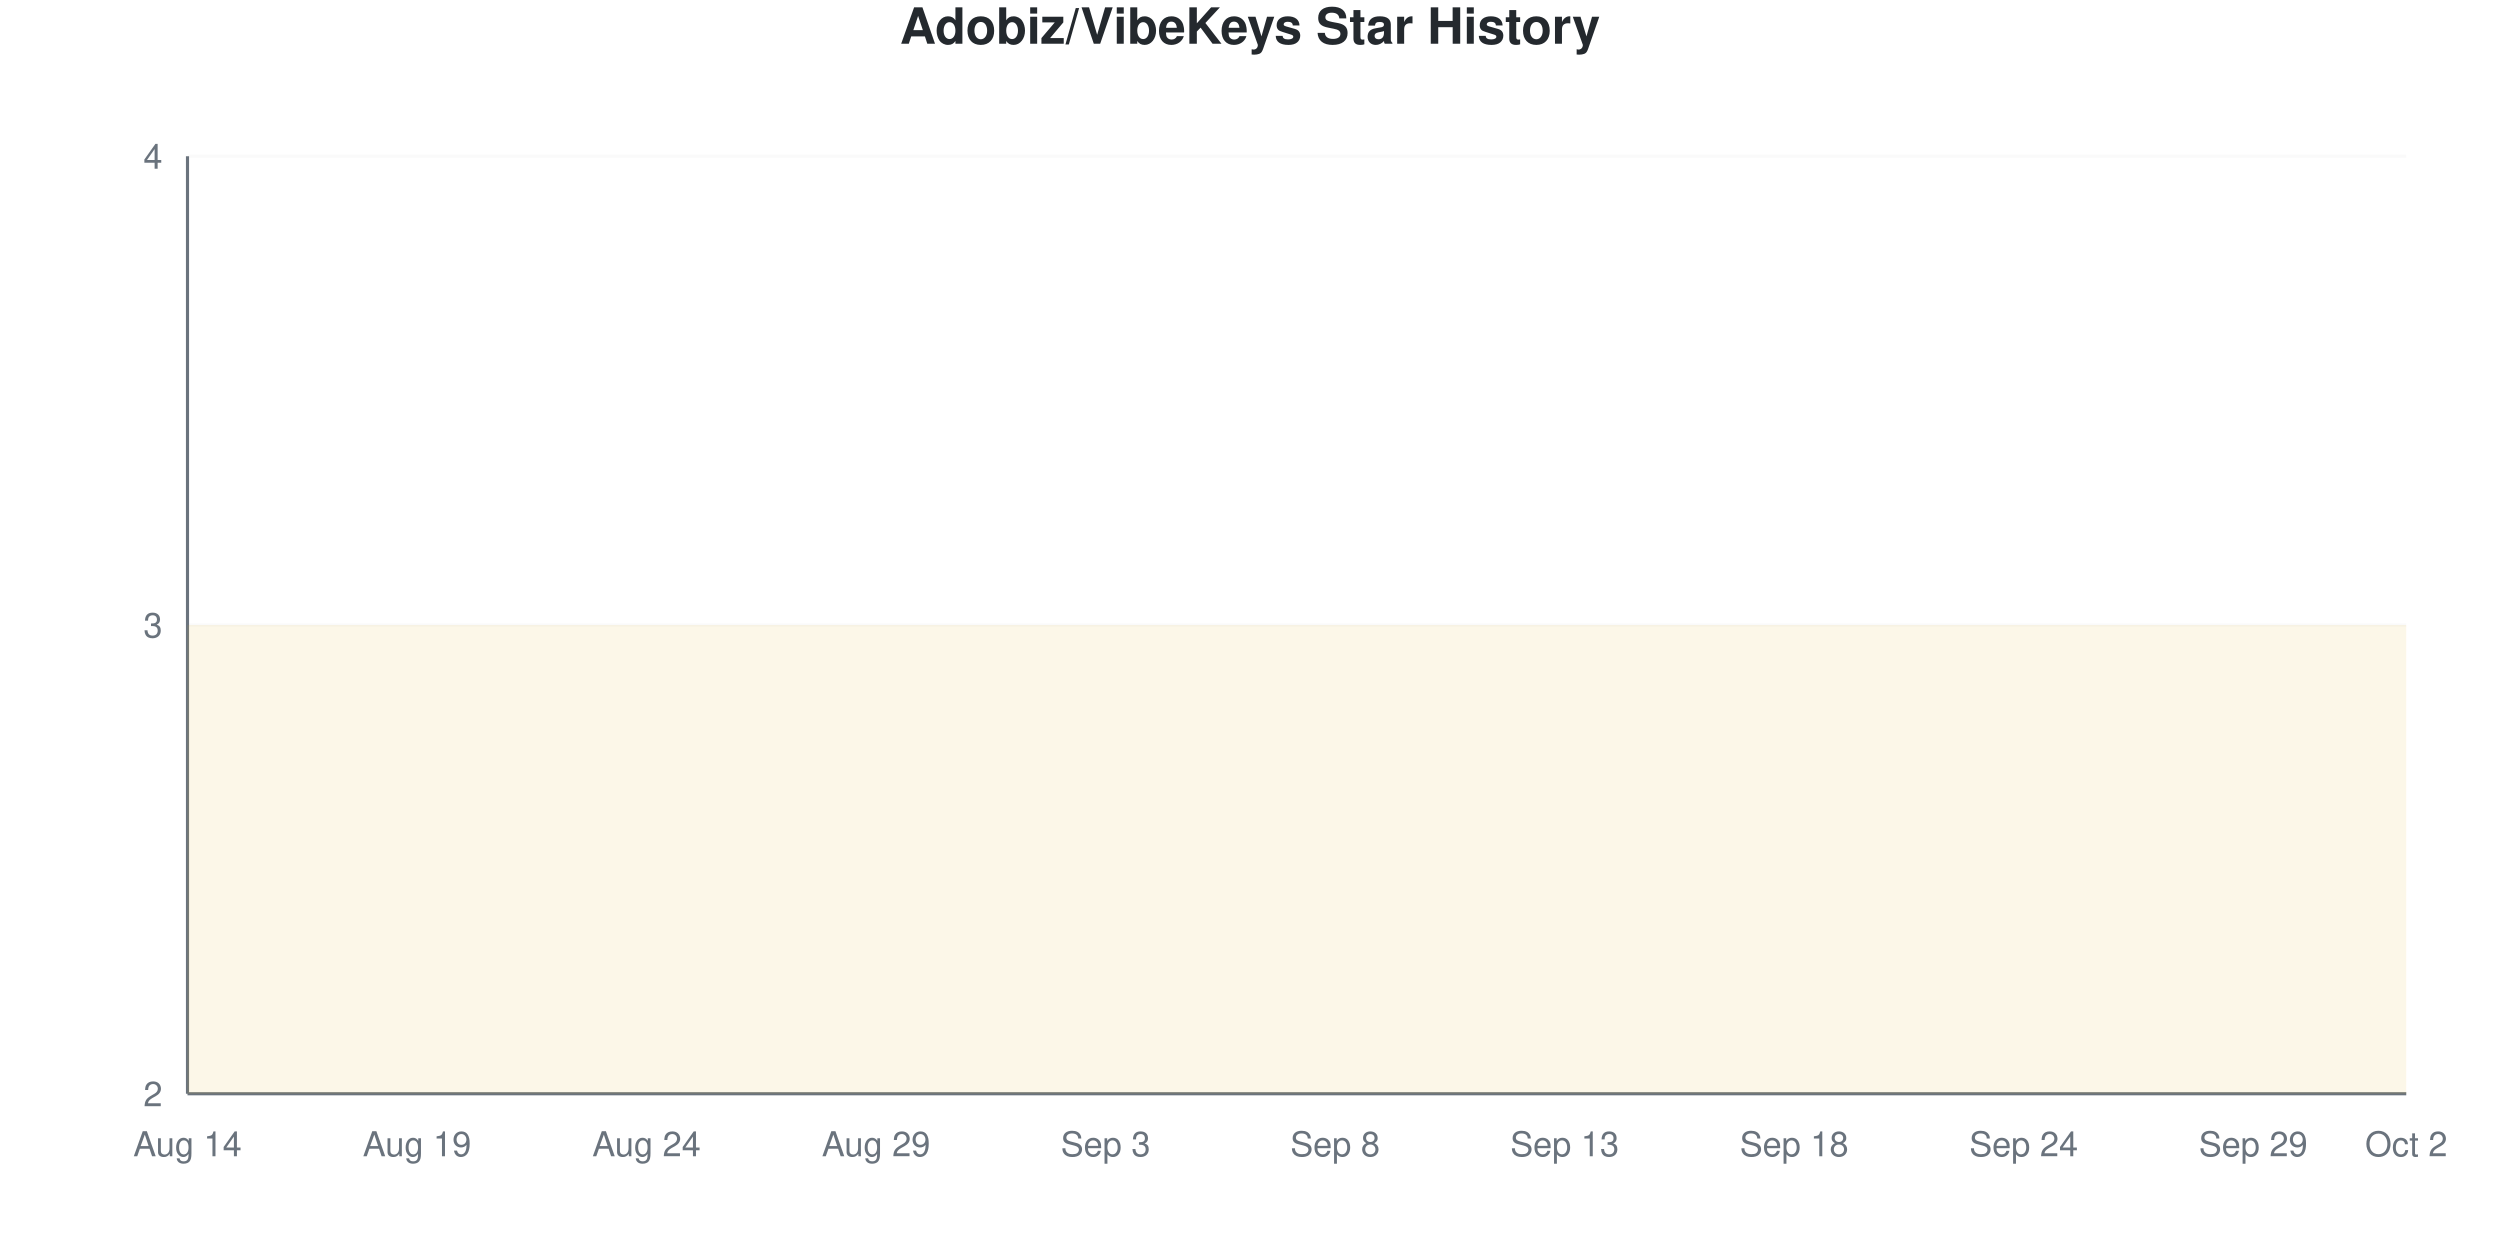
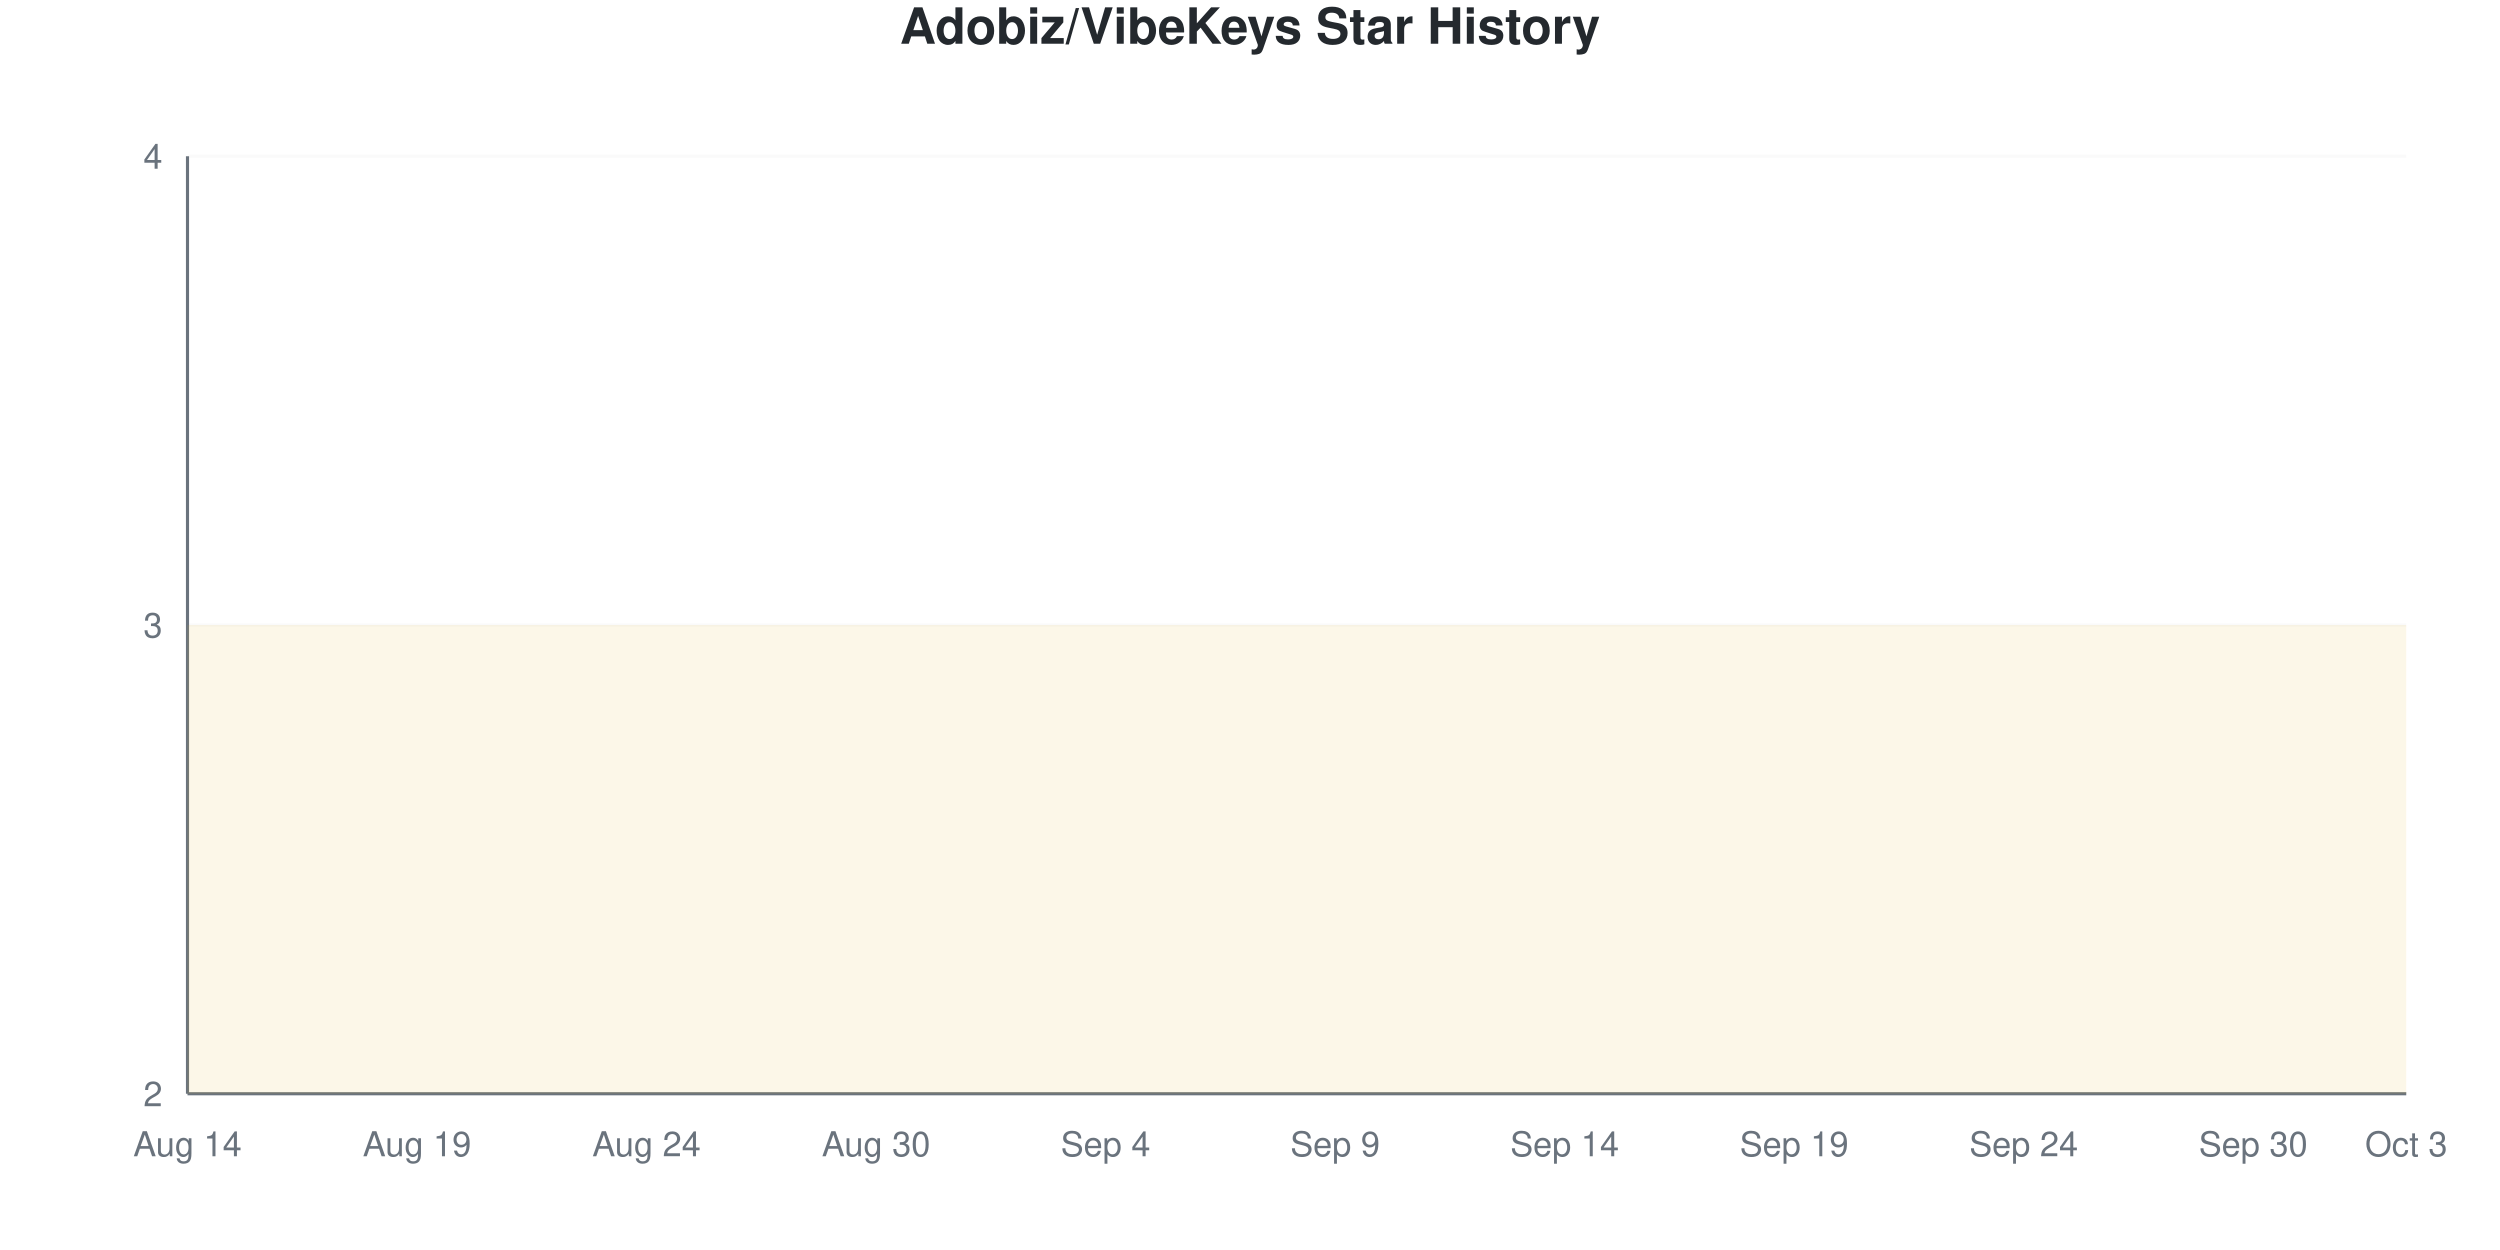
<svg xmlns="http://www.w3.org/2000/svg" viewBox="0 0 800 400" width="800" height="400">
  <style>
    @keyframes drawLine {
      to { stroke-dashoffset: 0; }
    }
    @keyframes fadeInPoint {
      from { opacity: 0; }
      to { opacity: 1; }
    }
    .data-line-0 {
      stroke-dasharray: 1290;
      stroke-dashoffset: 1290;
      animation: drawLine 2s ease-out forwards;
    }
    .data-point {
      opacity: 0;
      animation: fadeInPoint 0.5s ease-out forwards;
    }
    .chart-bg { fill: #fff; }
    .chart-text { fill: #24292e; }
    .chart-muted { fill: #6a737d; }
    .chart-grid { stroke: #eee; }
    .chart-axis { stroke: #6a737d; }
    @media (prefers-color-scheme: dark) {
      .chart-bg { fill: #0d1117; }
      .chart-text { fill: #e6edf3; }
      .chart-muted { fill: #8b949e; }
      .chart-grid { stroke: #21262d; }
      .chart-axis { stroke: #8b949e; }
    }
  </style>
  <rect width="800" height="400" class="chart-bg" />
  <text x="400" y="14" text-anchor="middle" class="chart-text" font-size="16" font-weight="bold" font-family="-apple-system, BlinkMacSystemFont, 'Segoe UI', Helvetica, Arial, sans-serif">Adobiz/VibeKeys Star History</text>
  <g class="grid">
    <line x1="60" y1="350" x2="770" y2="350" class="chart-grid" stroke-opacity="0.3" />
    <text x="52" y="354" text-anchor="end" class="chart-muted" font-size="11" font-family="-apple-system, BlinkMacSystemFont, 'Segoe UI', Helvetica, Arial, sans-serif">2</text>
    <line x1="60" y1="200" x2="770" y2="200" class="chart-grid" stroke-opacity="0.3" />
    <text x="52" y="204" text-anchor="end" class="chart-muted" font-size="11" font-family="-apple-system, BlinkMacSystemFont, 'Segoe UI', Helvetica, Arial, sans-serif">3</text>
    <line x1="60" y1="50" x2="770" y2="50" class="chart-grid" stroke-opacity="0.3" />
    <text x="52" y="54" text-anchor="end" class="chart-muted" font-size="11" font-family="-apple-system, BlinkMacSystemFont, 'Segoe UI', Helvetica, Arial, sans-serif">4</text>
  </g>
  <g class="milestones">
    
  </g>
  <g class="x-axis">
    <text x="60" y="370" text-anchor="middle" class="chart-muted" font-size="11" font-family="-apple-system, BlinkMacSystemFont, 'Segoe UI', Helvetica, Arial, sans-serif">Aug 14</text>
    <text x="133.448" y="370" text-anchor="middle" class="chart-muted" font-size="11" font-family="-apple-system, BlinkMacSystemFont, 'Segoe UI', Helvetica, Arial, sans-serif">Aug 19</text>
    <text x="206.897" y="370" text-anchor="middle" class="chart-muted" font-size="11" font-family="-apple-system, BlinkMacSystemFont, 'Segoe UI', Helvetica, Arial, sans-serif">Aug 24</text>
-     <text x="280.345" y="370" text-anchor="middle" class="chart-muted" font-size="11" font-family="-apple-system, BlinkMacSystemFont, 'Segoe UI', Helvetica, Arial, sans-serif">Aug 29</text>
-     <text x="353.793" y="370" text-anchor="middle" class="chart-muted" font-size="11" font-family="-apple-system, BlinkMacSystemFont, 'Segoe UI', Helvetica, Arial, sans-serif">Sep 3</text>
-     <text x="427.241" y="370" text-anchor="middle" class="chart-muted" font-size="11" font-family="-apple-system, BlinkMacSystemFont, 'Segoe UI', Helvetica, Arial, sans-serif">Sep 8</text>
-     <text x="500.69" y="370" text-anchor="middle" class="chart-muted" font-size="11" font-family="-apple-system, BlinkMacSystemFont, 'Segoe UI', Helvetica, Arial, sans-serif">Sep 13</text>
-     <text x="574.138" y="370" text-anchor="middle" class="chart-muted" font-size="11" font-family="-apple-system, BlinkMacSystemFont, 'Segoe UI', Helvetica, Arial, sans-serif">Sep 18</text>
+     <text x="280.345" y="370" text-anchor="middle" class="chart-muted" font-size="11" font-family="-apple-system, BlinkMacSystemFont, 'Segoe UI', Helvetica, Arial, sans-serif">Aug 30</text>
+     <text x="353.793" y="370" text-anchor="middle" class="chart-muted" font-size="11" font-family="-apple-system, BlinkMacSystemFont, 'Segoe UI', Helvetica, Arial, sans-serif">Sep 4</text>
+     <text x="427.241" y="370" text-anchor="middle" class="chart-muted" font-size="11" font-family="-apple-system, BlinkMacSystemFont, 'Segoe UI', Helvetica, Arial, sans-serif">Sep 9</text>
+     <text x="500.69" y="370" text-anchor="middle" class="chart-muted" font-size="11" font-family="-apple-system, BlinkMacSystemFont, 'Segoe UI', Helvetica, Arial, sans-serif">Sep 14</text>
+     <text x="574.138" y="370" text-anchor="middle" class="chart-muted" font-size="11" font-family="-apple-system, BlinkMacSystemFont, 'Segoe UI', Helvetica, Arial, sans-serif">Sep 19</text>
    <text x="647.586" y="370" text-anchor="middle" class="chart-muted" font-size="11" font-family="-apple-system, BlinkMacSystemFont, 'Segoe UI', Helvetica, Arial, sans-serif">Sep 24</text>
-     <text x="721.034" y="370" text-anchor="middle" class="chart-muted" font-size="11" font-family="-apple-system, BlinkMacSystemFont, 'Segoe UI', Helvetica, Arial, sans-serif">Sep 29</text>
-     <text x="770" y="370" text-anchor="middle" class="chart-muted" font-size="11" font-family="-apple-system, BlinkMacSystemFont, 'Segoe UI', Helvetica, Arial, sans-serif">Oct 2</text>
+     <text x="721.034" y="370" text-anchor="middle" class="chart-muted" font-size="11" font-family="-apple-system, BlinkMacSystemFont, 'Segoe UI', Helvetica, Arial, sans-serif">Sep 30</text>
+     <text x="770" y="370" text-anchor="middle" class="chart-muted" font-size="11" font-family="-apple-system, BlinkMacSystemFont, 'Segoe UI', Helvetica, Arial, sans-serif">Oct 3</text>
  </g>
  <line x1="60" y1="50" x2="60" y2="350" class="chart-axis" stroke-width="1" />
  <line x1="60" y1="350" x2="770" y2="350" class="chart-axis" stroke-width="1" />
  <path d="M60,350 L60,200 C68.161,200 76.322,200 84.483,200 C92.644,200 100.805,200 108.966,200 C117.126,200 125.287,200 133.448,200 C141.609,200 149.77,200 157.931,200 C166.092,200 174.253,200 182.414,200 C190.575,200 198.736,200 206.897,200 C215.057,200 223.218,200 231.379,200 C239.54,200 247.701,200 255.862,200 C264.023,200 272.184,200 280.345,200 C288.506,200 296.667,200 304.828,200 C312.989,200 321.149,200 329.31,200 C337.471,200 345.632,200 353.793,200 C361.954,200 370.115,200 378.276,200 C386.437,200 394.598,200 402.759,200 C410.92,200 419.08,200 427.241,200 C435.402,200 443.563,200 451.724,200 C459.885,200 468.046,200 476.207,200 C484.368,200 492.529,200 500.69,200 C508.851,200 517.011,200 525.172,200 C533.333,200 541.494,200 549.655,200 C557.816,200 565.977,200 574.138,200 C582.299,200 590.46,200 598.621,200 C606.782,200 614.943,200 623.103,200 C631.264,200 639.425,200 647.586,200 C655.747,200 663.908,200 672.069,200 C680.23,200 688.391,200 696.552,200 C704.713,200 712.874,200 721.034,200 C729.195,200 737.356,200 745.517,200 C753.678,200 761.839,200 770,200 L770,350 L60,350 Z" fill="#dfb317" fill-opacity="0.1" />
  <path d="M60,350 L60,200 C68.161,200 76.322,200 84.483,200 C92.644,200 100.805,200 108.966,200 C117.126,200 125.287,200 133.448,200 C141.609,200 149.77,200 157.931,200 C166.092,200 174.253,200 182.414,200 C190.575,200 198.736,200 206.897,200 C215.057,200 223.218,200 231.379,200 C239.54,200 247.701,200 255.862,200 C264.023,200 272.184,200 280.345,200 C288.506,200 296.667,200 304.828,200 C312.989,200 321.149,200 329.31,200 C337.471,200 345.632,200 353.793,200 C361.954,200 370.115,200 378.276,200 C386.437,200 394.598,200 402.759,200 C410.92,200 419.08,200 427.241,200 C435.402,200 443.563,200 451.724,200 C459.885,200 468.046,200 476.207,200 C484.368,200 492.529,200 500.69,200 C508.851,200 517.011,200 525.172,200 C533.333,200 541.494,200 549.655,200 C557.816,200 565.977,200 574.138,200 C582.299,200 590.46,200 598.621,200 C606.782,200 614.943,200 623.103,200 C631.264,200 639.425,200 647.586,200 C655.747,200 663.908,200 672.069,200 C680.23,200 688.391,200 696.552,200 C704.713,200 712.874,200 721.034,200 C729.195,200 737.356,200 745.517,200 C753.678,200 761.839,200 770,200" fill="none" stroke="#dfb317" stroke-width="2.5" class="data-line-0" />
  <g class="points">
    <circle cx="60" cy="200" r="4" fill="#dfb317" class="data-point" style="animation-delay: 1.50s" />
    <circle cx="84.483" cy="200" r="4" fill="#dfb317" class="data-point" style="animation-delay: 1.55s" />
    <circle cx="108.966" cy="200" r="4" fill="#dfb317" class="data-point" style="animation-delay: 1.60s" />
    <circle cx="133.448" cy="200" r="4" fill="#dfb317" class="data-point" style="animation-delay: 1.65s" />
    <circle cx="157.931" cy="200" r="4" fill="#dfb317" class="data-point" style="animation-delay: 1.70s" />
    <circle cx="182.414" cy="200" r="4" fill="#dfb317" class="data-point" style="animation-delay: 1.75s" />
    <circle cx="206.897" cy="200" r="4" fill="#dfb317" class="data-point" style="animation-delay: 1.80s" />
    <circle cx="231.379" cy="200" r="4" fill="#dfb317" class="data-point" style="animation-delay: 1.85s" />
    <circle cx="255.862" cy="200" r="4" fill="#dfb317" class="data-point" style="animation-delay: 1.90s" />
    <circle cx="280.345" cy="200" r="4" fill="#dfb317" class="data-point" style="animation-delay: 1.95s" />
    <circle cx="304.828" cy="200" r="4" fill="#dfb317" class="data-point" style="animation-delay: 2.00s" />
    <circle cx="329.31" cy="200" r="4" fill="#dfb317" class="data-point" style="animation-delay: 2.05s" />
    <circle cx="353.793" cy="200" r="4" fill="#dfb317" class="data-point" style="animation-delay: 2.10s" />
    <circle cx="378.276" cy="200" r="4" fill="#dfb317" class="data-point" style="animation-delay: 2.15s" />
    <circle cx="402.759" cy="200" r="4" fill="#dfb317" class="data-point" style="animation-delay: 2.20s" />
    <circle cx="427.241" cy="200" r="4" fill="#dfb317" class="data-point" style="animation-delay: 2.25s" />
    <circle cx="451.724" cy="200" r="4" fill="#dfb317" class="data-point" style="animation-delay: 2.30s" />
    <circle cx="476.207" cy="200" r="4" fill="#dfb317" class="data-point" style="animation-delay: 2.35s" />
    <circle cx="500.69" cy="200" r="4" fill="#dfb317" class="data-point" style="animation-delay: 2.40s" />
    <circle cx="525.172" cy="200" r="4" fill="#dfb317" class="data-point" style="animation-delay: 2.45s" />
    <circle cx="549.655" cy="200" r="4" fill="#dfb317" class="data-point" style="animation-delay: 2.50s" />
    <circle cx="574.138" cy="200" r="4" fill="#dfb317" class="data-point" style="animation-delay: 2.55s" />
    <circle cx="598.621" cy="200" r="4" fill="#dfb317" class="data-point" style="animation-delay: 2.60s" />
    <circle cx="623.103" cy="200" r="4" fill="#dfb317" class="data-point" style="animation-delay: 2.65s" />
    <circle cx="647.586" cy="200" r="4" fill="#dfb317" class="data-point" style="animation-delay: 2.70s" />
    <circle cx="672.069" cy="200" r="4" fill="#dfb317" class="data-point" style="animation-delay: 2.75s" />
    <circle cx="696.552" cy="200" r="4" fill="#dfb317" class="data-point" style="animation-delay: 2.80s" />
    <circle cx="721.034" cy="200" r="4" fill="#dfb317" class="data-point" style="animation-delay: 2.85s" />
    <circle cx="745.517" cy="200" r="4" fill="#dfb317" class="data-point" style="animation-delay: 2.90s" />
    <circle cx="770" cy="200" r="4" fill="#dfb317" class="data-point" style="animation-delay: 2.95s" />
  </g>
</svg>
